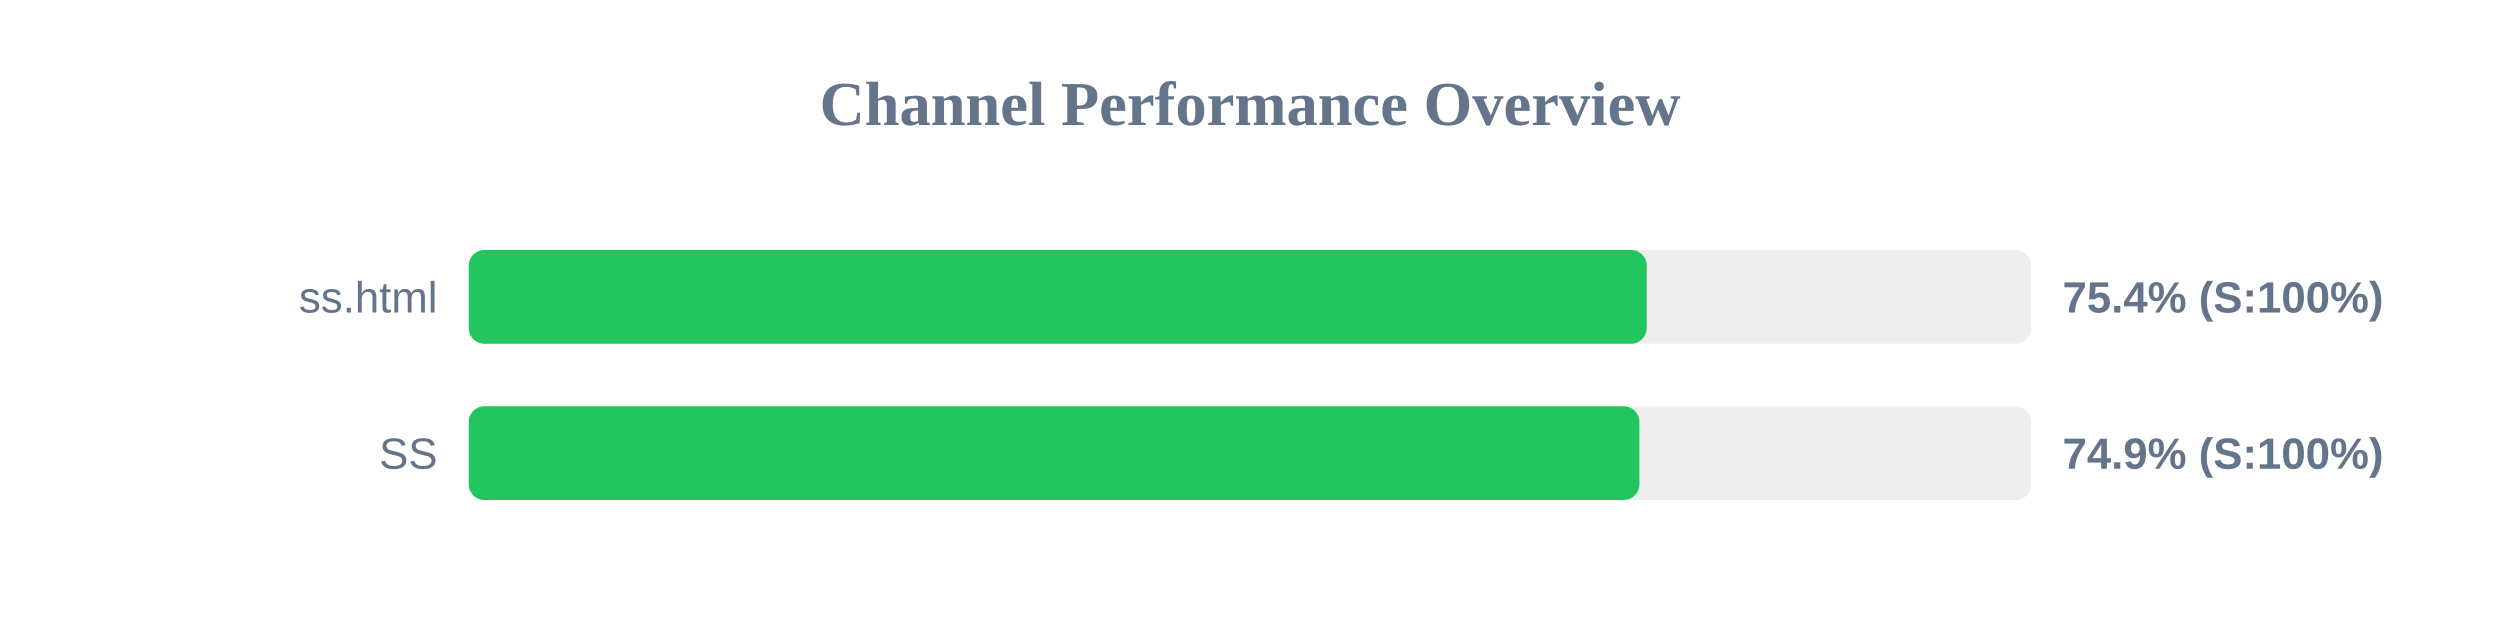
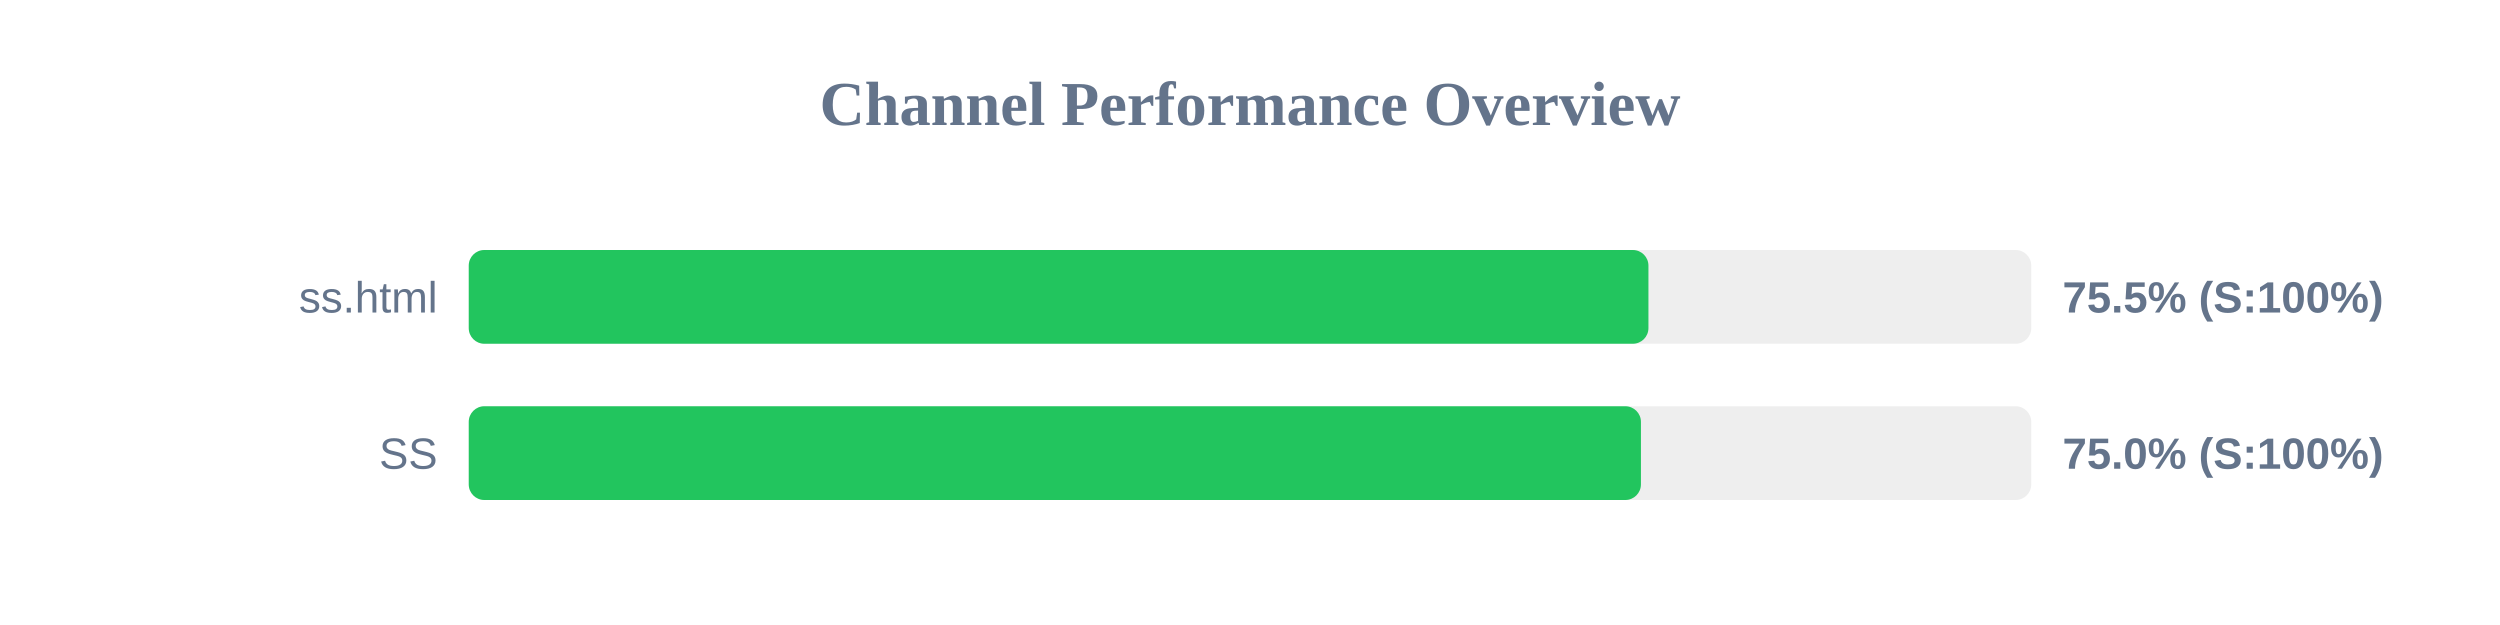
<svg xmlns="http://www.w3.org/2000/svg" width="800" height="200" version="1.1">
  <style>
        .row { font: 14px Arial; fill: #64748b; }
        .score { font: bold 14px Arial; fill: #64748b; }
    </style>
  <text x="400" y="40" text-anchor="middle" font-size="20px" font-weight="bold" fill="#64748b">Channel Performance Overview</text>
  <rect x="150" y="80" width="500" height="30" fill="#eee" rx="5" />
-   <rect x="150" y="80" width="376.95" height="30" fill="#22c55e" rx="5" />
+   <rect x="150" y="80" width="377.5" height="30" fill="#22c55e" rx="5" />
  <text x="140" y="100" text-anchor="end" class="row">ss.html</text>
-   <text x="660" y="100" text-anchor="start" class="score">75.4% (S:100%)</text>
+   <text x="660" y="100" text-anchor="start" class="score">75.5% (S:100%)</text>
  <rect x="150" y="130" width="500" height="30" fill="#eee" rx="5" />
-   <rect x="150" y="130" width="374.6" height="30" fill="#22c55e" rx="5" />
+   <rect x="150" y="130" width="375.1" height="30" fill="#22c55e" rx="5" />
  <text x="140" y="150" text-anchor="end" class="row">SS</text>
-   <text x="660" y="150" text-anchor="start" class="score">74.9% (S:100%)</text>
+   <text x="660" y="150" text-anchor="start" class="score">75.0% (S:100%)</text>
</svg>
